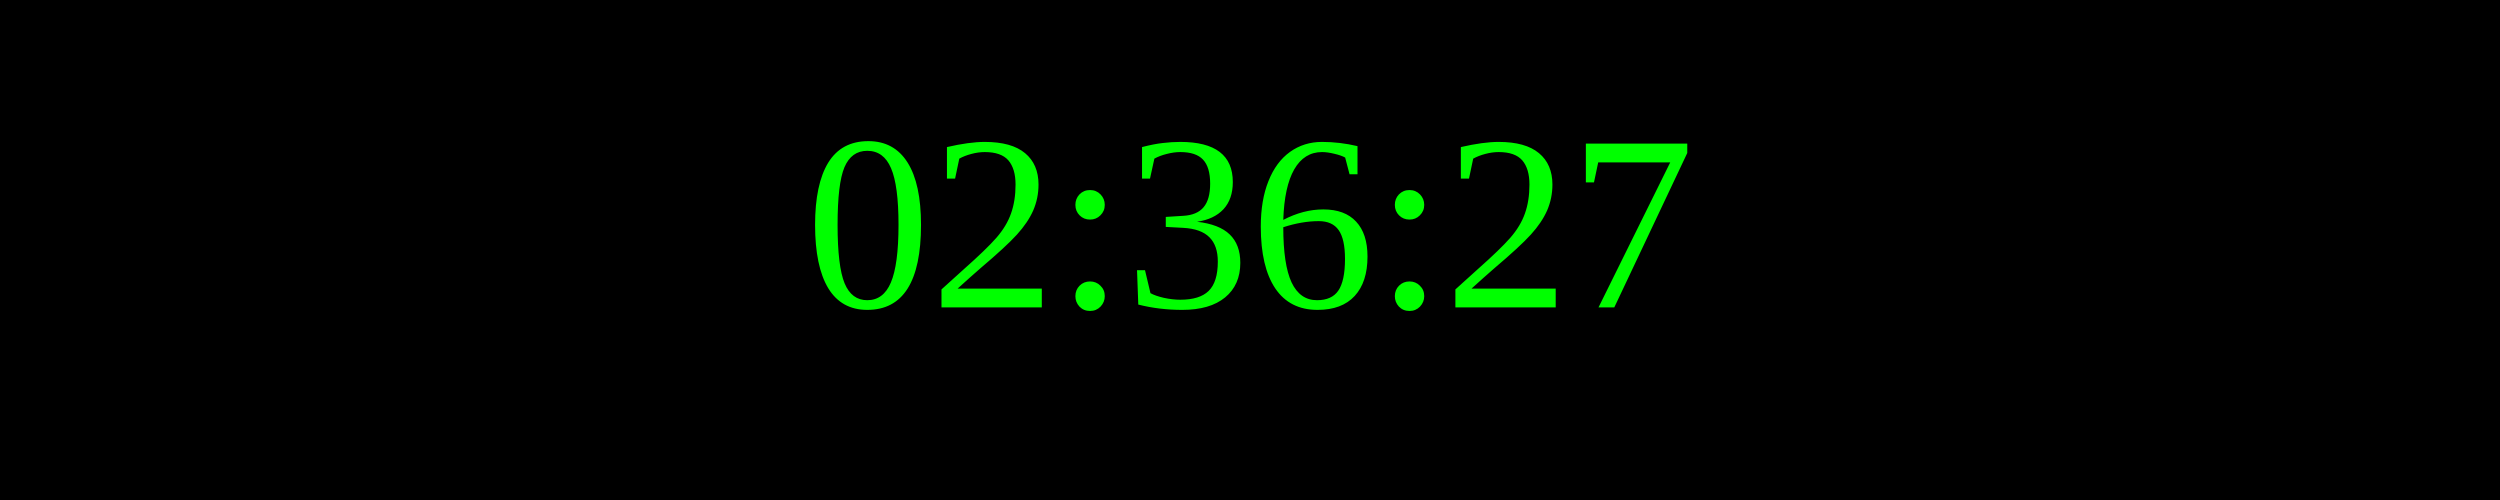
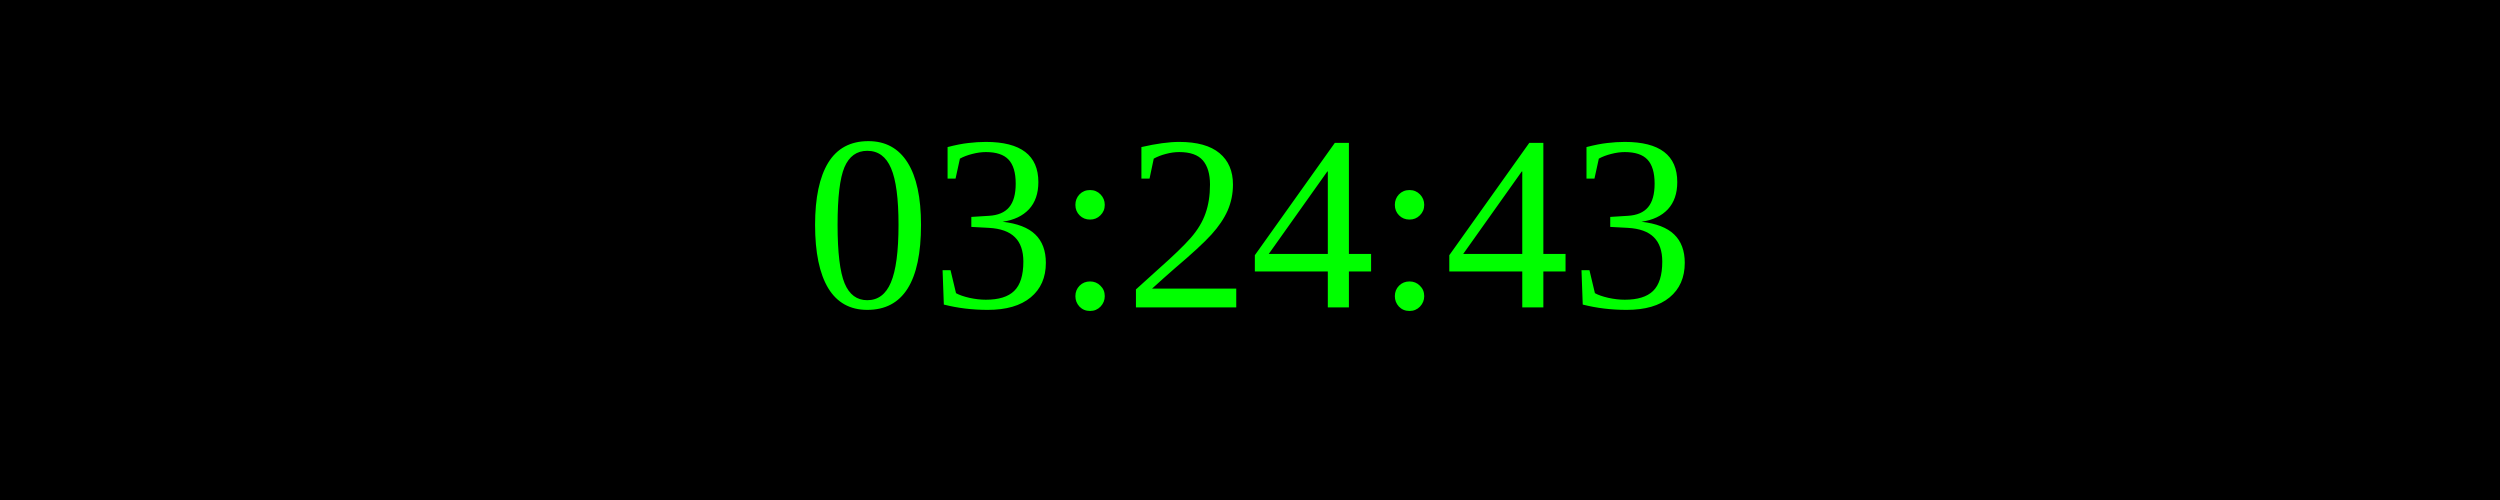
<svg xmlns="http://www.w3.org/2000/svg" width="250" height="50">
  <rect width="100%" height="100%" fill="black" />
  <text x="50%" y="50%" font-size="25" fill="lime" text-anchor="middle" dominant-baseline="middle">
- 02:36:27
+ 03:24:43
</text>
</svg>
